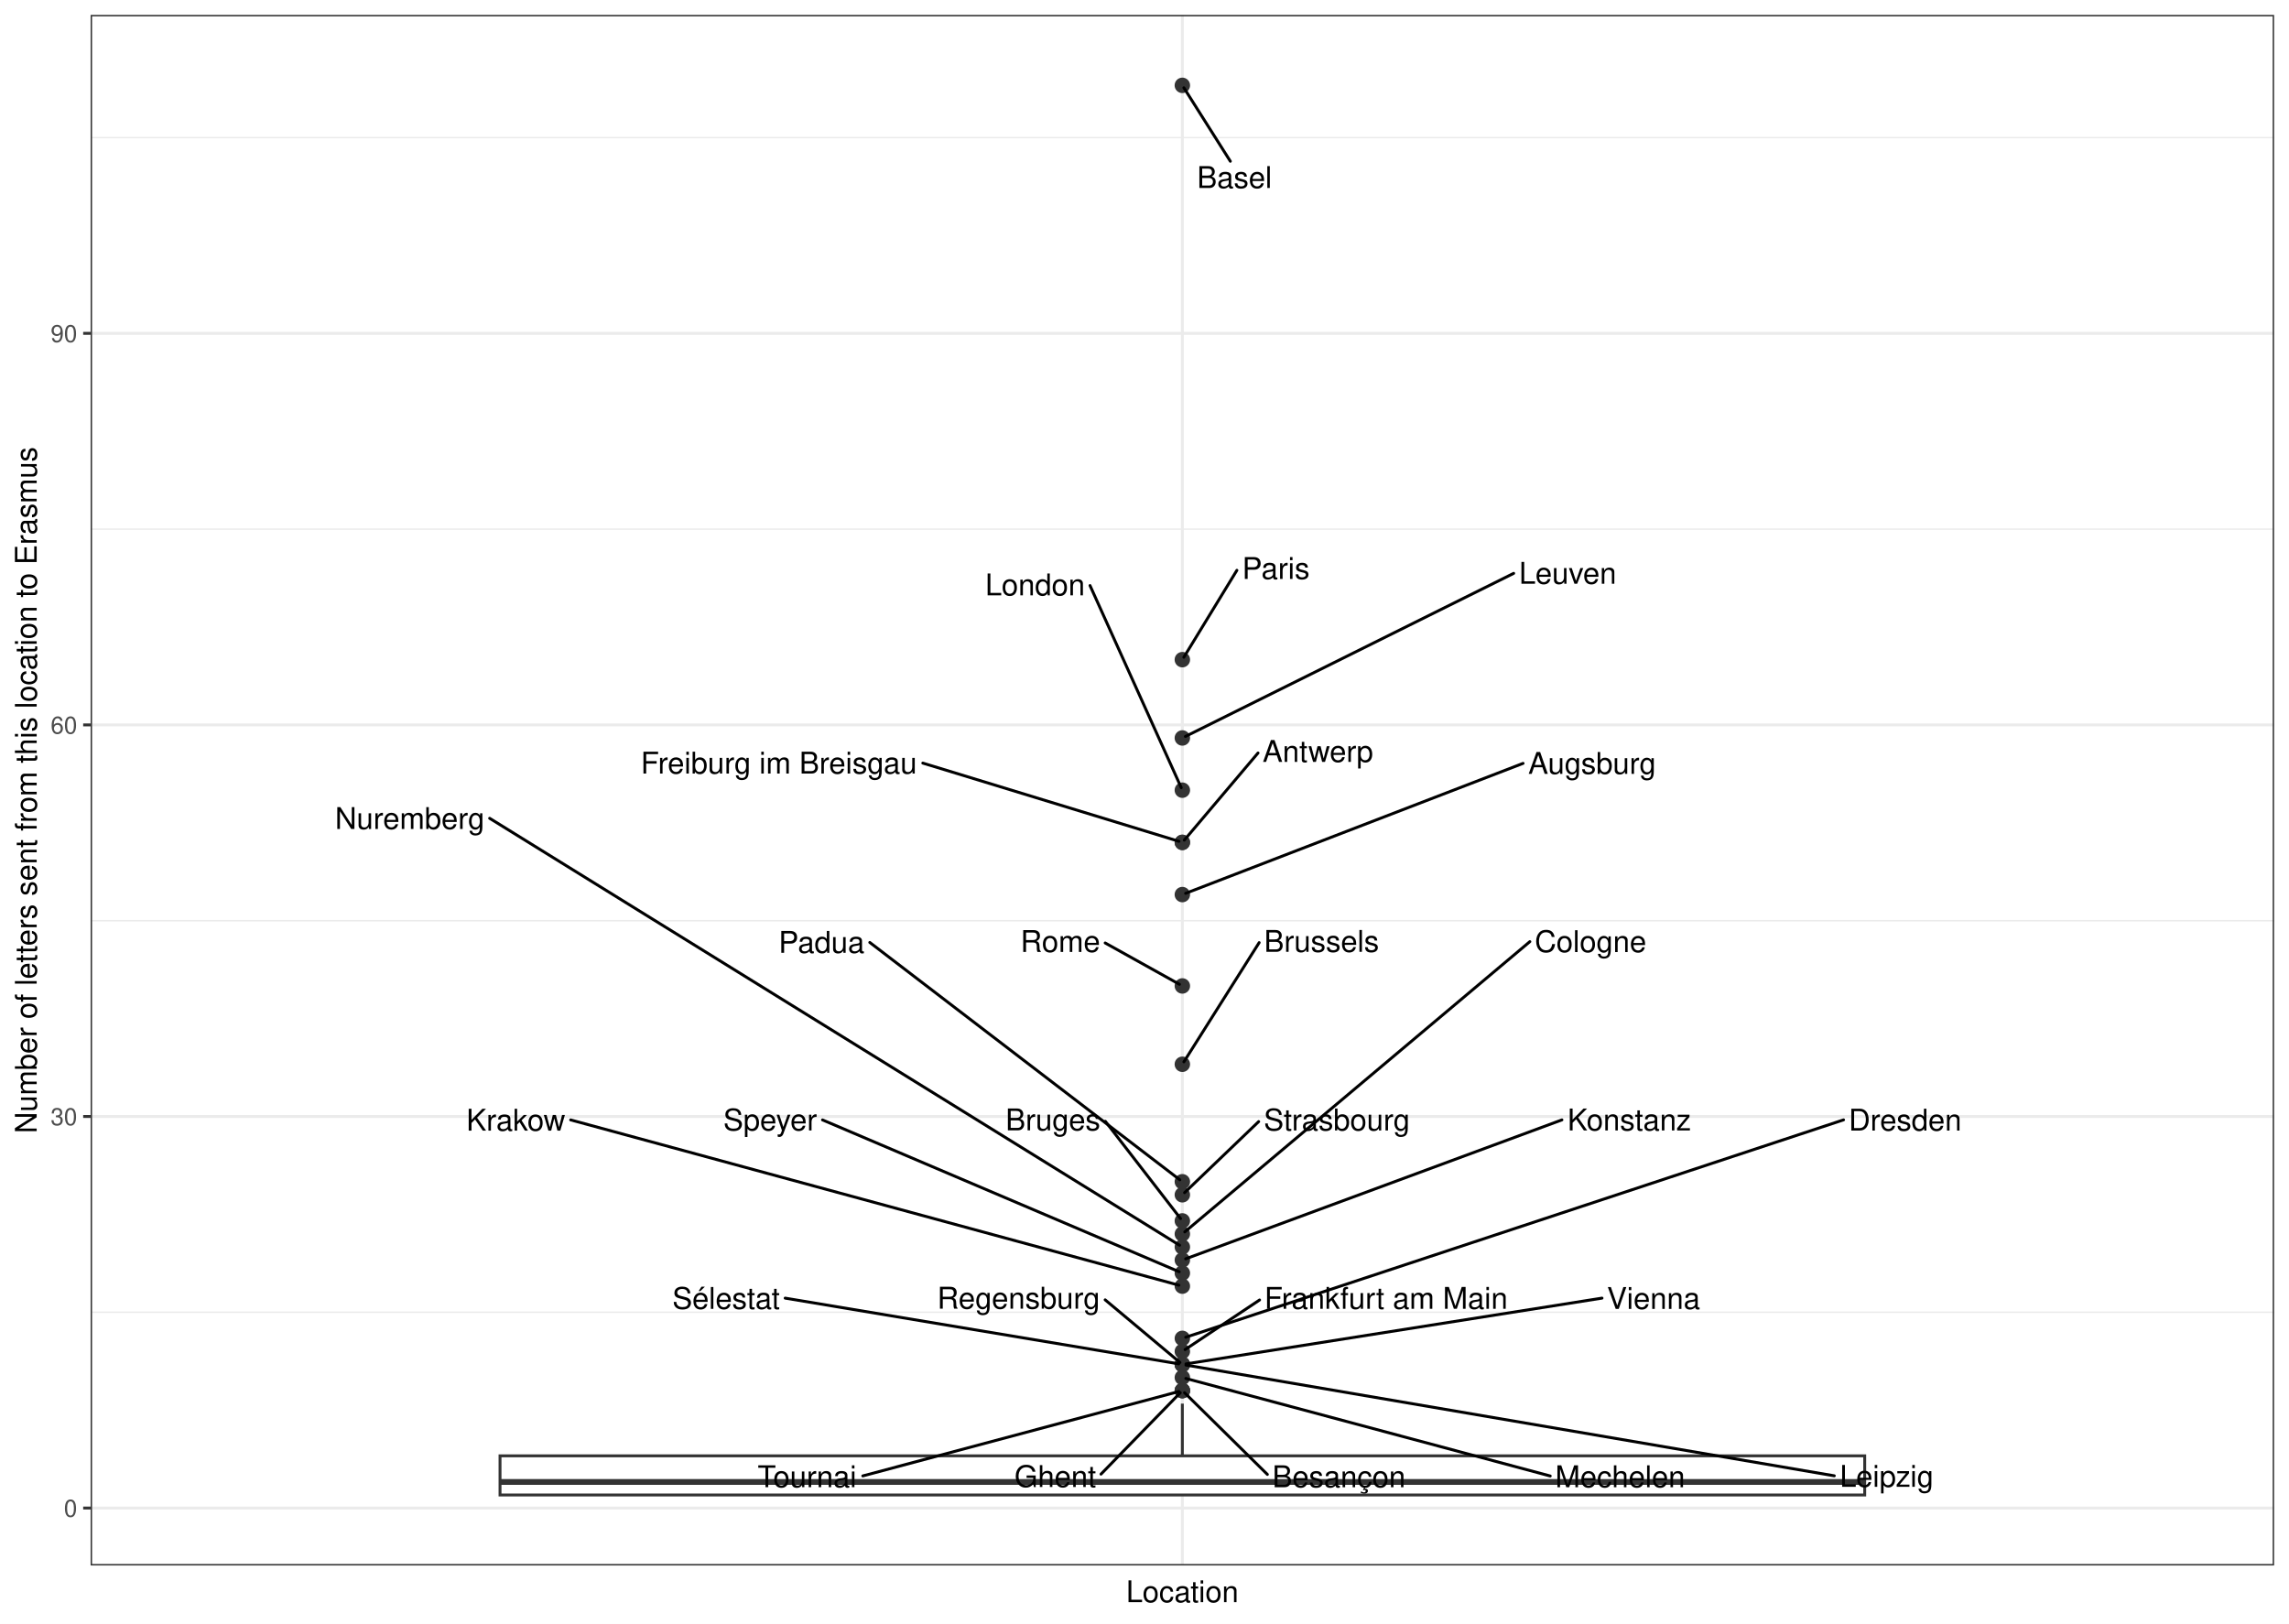
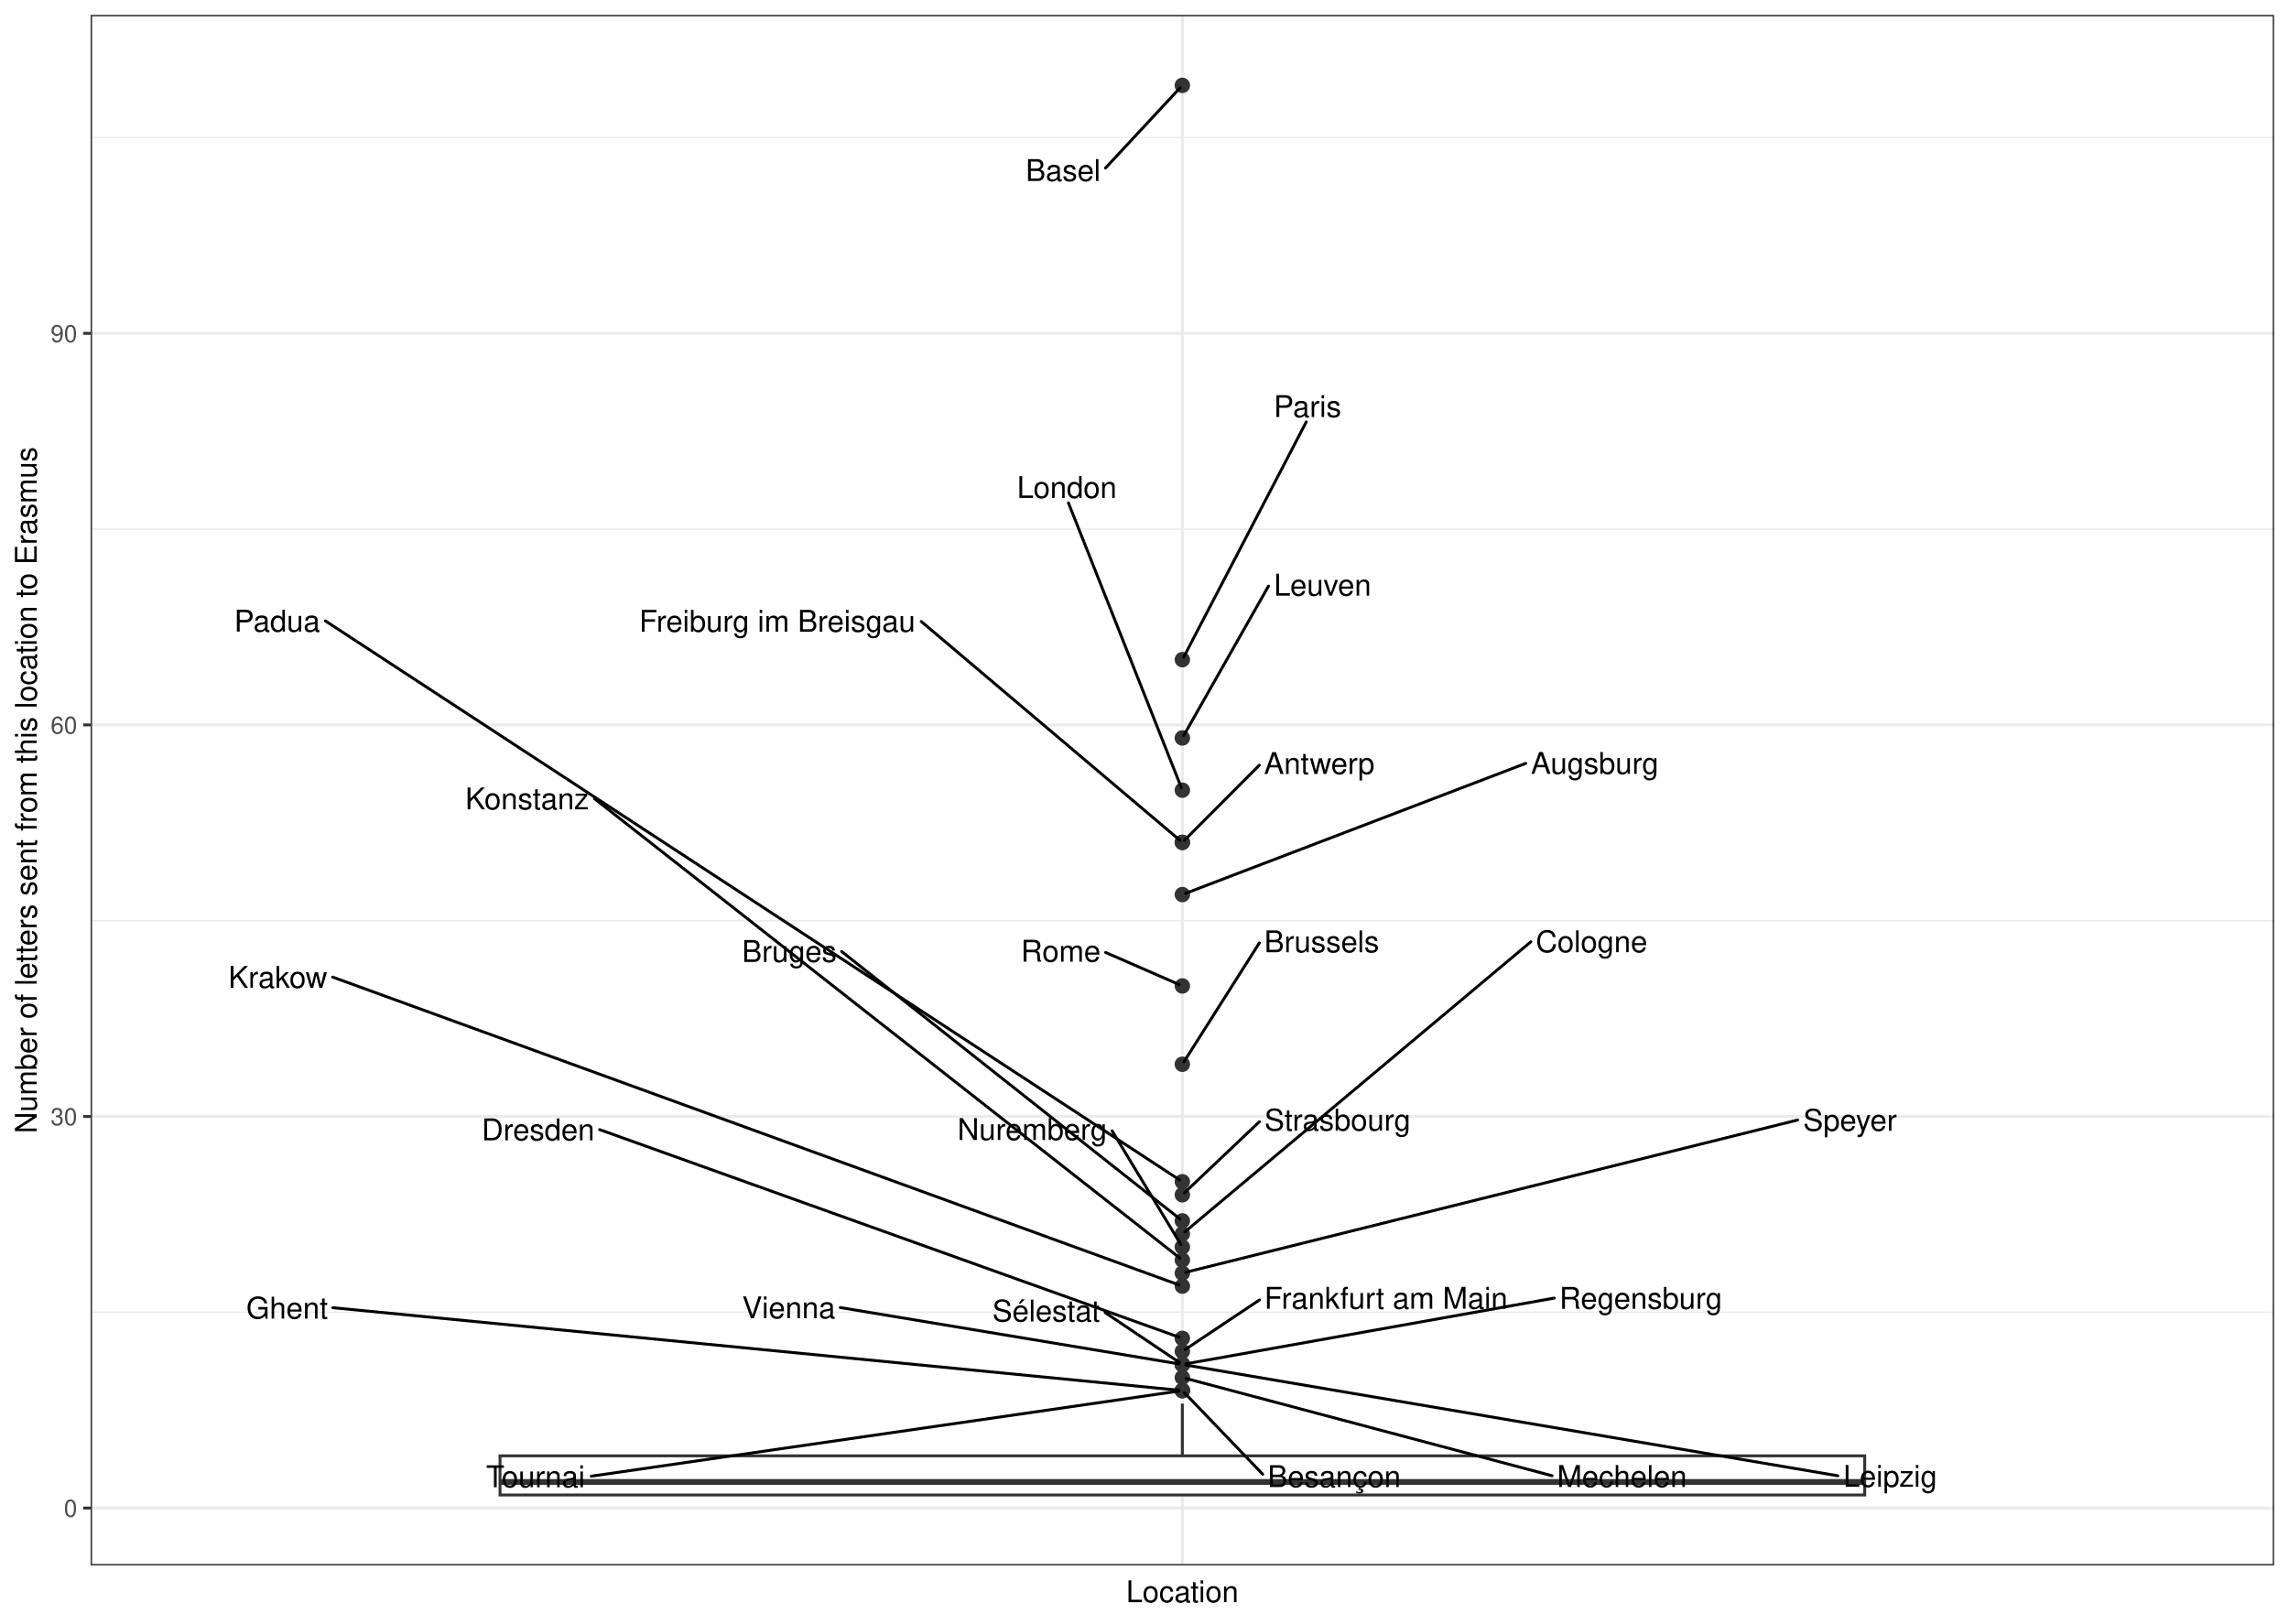
<svg xmlns="http://www.w3.org/2000/svg" class="svglite" width="842.40pt" height="597.60pt" viewBox="0 0 842.40 597.60">
  <defs>
    <style type="text/css">
    .svglite line, .svglite polyline, .svglite polygon, .svglite path, .svglite rect, .svglite circle {
      fill: none;
      stroke: #000000;
      stroke-linecap: round;
      stroke-linejoin: round;
      stroke-miterlimit: 10.00;
    }
    .svglite text {
      white-space: pre;
    }
  </style>
  </defs>
  <rect width="100%" height="100%" style="stroke: none; fill: #FFFFFF;" />
  <defs>
    <clipPath id="cpMC4wMHw4NDIuNDB8MC4wMHw1OTcuNjA=">
      <rect x="0.00" y="0.00" width="842.40" height="597.60" />
    </clipPath>
  </defs>
  <g clip-path="url(#cpMC4wMHw4NDIuNDB8MC4wMHw1OTcuNjA=)">
    <rect x="0" y="-0" width="842.40" height="597.60" style="stroke-width: 1.07; stroke: #FFFFFF; fill: #FFFFFF;" />
  </g>
  <defs>
    <clipPath id="cpMzMuMzV8ODM2LjkyfDUuNDh8NTc2LjIy">
      <rect x="33.35" y="5.48" width="803.57" height="570.74" />
    </clipPath>
  </defs>
  <g clip-path="url(#cpMzMuMzV8ODM2LjkyfDUuNDh8NTc2LjIy)">
    <rect x="33.35" y="5.48" width="803.57" height="570.74" style="stroke-width: 1.07; stroke: none; fill: #FFFFFF;" />
    <polyline points="33.35,483.02 836.92,483.02 " style="stroke-width: 0.53; stroke: #EBEBEB; stroke-linecap: butt;" />
    <polyline points="33.35,338.89 836.92,338.89 " style="stroke-width: 0.53; stroke: #EBEBEB; stroke-linecap: butt;" />
    <polyline points="33.35,194.77 836.92,194.77 " style="stroke-width: 0.53; stroke: #EBEBEB; stroke-linecap: butt;" />
    <polyline points="33.35,50.64 836.92,50.64 " style="stroke-width: 0.53; stroke: #EBEBEB; stroke-linecap: butt;" />
    <polyline points="33.35,555.08 836.92,555.08 " style="stroke-width: 1.07; stroke: #EBEBEB; stroke-linecap: butt;" />
    <polyline points="33.35,410.96 836.92,410.96 " style="stroke-width: 1.07; stroke: #EBEBEB; stroke-linecap: butt;" />
    <polyline points="33.35,266.83 836.92,266.83 " style="stroke-width: 1.07; stroke: #EBEBEB; stroke-linecap: butt;" />
    <polyline points="33.35,122.70 836.92,122.70 " style="stroke-width: 1.07; stroke: #EBEBEB; stroke-linecap: butt;" />
    <polyline points="435.13,576.22 435.13,5.48 " style="stroke-width: 1.07; stroke: #EBEBEB; stroke-linecap: butt;" />
    <circle cx="435.13" cy="31.42" r="2.49" style="stroke-width: 0.71; stroke: #333333; fill: #333333;" />
    <circle cx="435.13" cy="242.81" r="2.49" style="stroke-width: 0.71; stroke: #333333; fill: #333333;" />
    <circle cx="435.13" cy="271.63" r="2.49" style="stroke-width: 0.71; stroke: #333333; fill: #333333;" />
    <circle cx="435.13" cy="290.85" r="2.49" style="stroke-width: 0.71; stroke: #333333; fill: #333333;" />
    <circle cx="435.13" cy="310.07" r="2.49" style="stroke-width: 0.71; stroke: #333333; fill: #333333;" />
    <circle cx="435.13" cy="310.07" r="2.49" style="stroke-width: 0.71; stroke: #333333; fill: #333333;" />
    <circle cx="435.13" cy="329.28" r="2.49" style="stroke-width: 0.71; stroke: #333333; fill: #333333;" />
    <circle cx="435.13" cy="362.91" r="2.49" style="stroke-width: 0.71; stroke: #333333; fill: #333333;" />
    <circle cx="435.13" cy="391.74" r="2.49" style="stroke-width: 0.71; stroke: #333333; fill: #333333;" />
    <circle cx="435.13" cy="434.98" r="2.49" style="stroke-width: 0.71; stroke: #333333; fill: #333333;" />
    <circle cx="435.13" cy="439.78" r="2.49" style="stroke-width: 0.71; stroke: #333333; fill: #333333;" />
    <circle cx="435.13" cy="449.39" r="2.49" style="stroke-width: 0.71; stroke: #333333; fill: #333333;" />
    <circle cx="435.13" cy="454.20" r="2.49" style="stroke-width: 0.71; stroke: #333333; fill: #333333;" />
    <circle cx="435.13" cy="459.00" r="2.49" style="stroke-width: 0.71; stroke: #333333; fill: #333333;" />
    <circle cx="435.13" cy="463.80" r="2.49" style="stroke-width: 0.71; stroke: #333333; fill: #333333;" />
    <circle cx="435.13" cy="468.61" r="2.49" style="stroke-width: 0.71; stroke: #333333; fill: #333333;" />
    <circle cx="435.13" cy="473.41" r="2.49" style="stroke-width: 0.71; stroke: #333333; fill: #333333;" />
    <circle cx="435.13" cy="492.63" r="2.49" style="stroke-width: 0.71; stroke: #333333; fill: #333333;" />
    <circle cx="435.13" cy="497.43" r="2.49" style="stroke-width: 0.71; stroke: #333333; fill: #333333;" />
    <circle cx="435.13" cy="502.24" r="2.49" style="stroke-width: 0.71; stroke: #333333; fill: #333333;" />
    <circle cx="435.13" cy="502.24" r="2.49" style="stroke-width: 0.71; stroke: #333333; fill: #333333;" />
    <circle cx="435.13" cy="502.24" r="2.49" style="stroke-width: 0.71; stroke: #333333; fill: #333333;" />
    <circle cx="435.13" cy="502.24" r="2.49" style="stroke-width: 0.71; stroke: #333333; fill: #333333;" />
    <circle cx="435.13" cy="507.04" r="2.49" style="stroke-width: 0.71; stroke: #333333; fill: #333333;" />
    <circle cx="435.13" cy="511.85" r="2.49" style="stroke-width: 0.71; stroke: #333333; fill: #333333;" />
    <circle cx="435.13" cy="511.85" r="2.49" style="stroke-width: 0.71; stroke: #333333; fill: #333333;" />
    <circle cx="435.13" cy="511.85" r="2.49" style="stroke-width: 0.71; stroke: #333333; fill: #333333;" />
    <line x1="435.13" y1="535.87" x2="435.13" y2="516.65" style="stroke-width: 1.07; stroke: #333333; stroke-linecap: butt;" />
    <line x1="435.13" y1="550.28" x2="435.13" y2="550.28" style="stroke-width: 1.07; stroke: #333333; stroke-linecap: butt;" />
    <polygon points="184.02,535.87 184.02,550.28 686.25,550.28 686.25,535.87 184.02,535.87 " style="stroke-width: 1.07; stroke: #333333; stroke-linecap: butt; stroke-linejoin: miter; fill: #FFFFFF;" />
    <line x1="184.02" y1="545.48" x2="686.25" y2="545.48" style="stroke-width: 2.13; stroke: #333333; stroke-linecap: butt; stroke-linejoin: miter;" />
-     <line x1="452.79" y1="59.36" x2="435.69" y2="32.31" style="stroke-width: 1.07;" />
-     <line x1="455.20" y1="209.92" x2="435.68" y2="241.92" style="stroke-width: 1.07;" />
-     <line x1="557.06" y1="211.04" x2="436.25" y2="271.08" style="stroke-width: 1.07;" />
-     <line x1="401.15" y1="215.53" x2="434.72" y2="289.93" style="stroke-width: 1.07;" />
-     <line x1="339.61" y1="280.88" x2="433.88" y2="309.68" style="stroke-width: 1.07;" />
-     <line x1="462.98" y1="277.16" x2="435.84" y2="309.24" style="stroke-width: 1.07;" />
-     <line x1="560.52" y1="280.98" x2="436.34" y2="328.82" style="stroke-width: 1.07;" />
-     <line x1="406.73" y1="347.09" x2="434.06" y2="362.31" style="stroke-width: 1.07;" />
-     <line x1="463.40" y1="346.96" x2="435.69" y2="390.85" style="stroke-width: 1.07;" />
-     <line x1="320.10" y1="346.90" x2="434.20" y2="434.27" style="stroke-width: 1.07;" />
-     <line x1="463.22" y1="412.84" x2="435.95" y2="439.00" style="stroke-width: 1.07;" />
-     <line x1="406.78" y1="412.73" x2="434.47" y2="448.54" style="stroke-width: 1.07;" />
-     <line x1="563.02" y1="346.60" x2="436.02" y2="453.45" style="stroke-width: 1.07;" />
-     <line x1="180.20" y1="301.20" x2="434.10" y2="458.36" style="stroke-width: 1.07;" />
-     <line x1="574.82" y1="412.21" x2="436.35" y2="463.36" style="stroke-width: 1.07;" />
-     <line x1="302.70" y1="412.22" x2="433.96" y2="468.11" style="stroke-width: 1.07;" />
-     <line x1="210.02" y1="412.22" x2="433.86" y2="473.06" style="stroke-width: 1.07;" />
-     <line x1="678.47" y1="412.20" x2="436.37" y2="492.22" style="stroke-width: 1.07;" />
-     <line x1="463.55" y1="478.50" x2="436.13" y2="496.77" style="stroke-width: 1.07;" />
-     <line x1="288.96" y1="477.82" x2="433.80" y2="502.01" style="stroke-width: 1.07;" />
-     <line x1="589.57" y1="477.82" x2="436.47" y2="502.03" style="stroke-width: 1.07;" />
-     <line x1="675.06" y1="543.22" x2="436.46" y2="502.46" style="stroke-width: 1.07;" />
-     <line x1="406.72" y1="478.45" x2="434.25" y2="501.50" style="stroke-width: 1.07;" />
-     <line x1="570.52" y1="543.29" x2="436.41" y2="507.38" style="stroke-width: 1.07;" />
-     <line x1="405.19" y1="542.60" x2="434.36" y2="512.65" style="stroke-width: 1.07;" />
-     <line x1="466.42" y1="542.71" x2="435.93" y2="512.63" style="stroke-width: 1.07;" />
-     <line x1="317.53" y1="543.26" x2="433.85" y2="512.19" style="stroke-width: 1.07;" />
-     <text x="454.31" y="69.20" text-anchor="middle" style="font-size: 11.04px; font-weight: 0; font-family: &quot;Nimbus Sans&quot;;" textLength="27.59px" lengthAdjust="spacingAndGlyphs">Basel</text>
-     <text x="469.56" y="213.10" text-anchor="middle" style="font-size: 11.04px; font-weight: 0; font-family: &quot;Nimbus Sans&quot;;" textLength="25.13px" lengthAdjust="spacingAndGlyphs">Paris</text>
-     <text x="576.95" y="214.88" text-anchor="middle" style="font-size: 11.04px; font-weight: 0; font-family: &quot;Nimbus Sans&quot;;" textLength="36.19px" lengthAdjust="spacingAndGlyphs">Leuven</text>
-     <text x="380.94" y="219.14" text-anchor="middle" style="font-size: 11.04px; font-weight: 0; font-family: &quot;Nimbus Sans&quot;;" textLength="36.81px" lengthAdjust="spacingAndGlyphs">London</text>
-     <text x="286.63" y="284.73" text-anchor="middle" style="font-size: 11.04px; font-weight: 0; font-family: &quot;Nimbus Sans&quot;;" textLength="102.37px" lengthAdjust="spacingAndGlyphs">Freiburg im Breisgau</text>
-     <text x="485.01" y="280.45" text-anchor="middle" style="font-size: 11.04px; font-weight: 0; font-family: &quot;Nimbus Sans&quot;;" textLength="40.46px" lengthAdjust="spacingAndGlyphs">Antwerp</text>
-     <text x="585.93" y="284.85" text-anchor="middle" style="font-size: 11.04px; font-weight: 0; font-family: &quot;Nimbus Sans&quot;;" textLength="47.22px" lengthAdjust="spacingAndGlyphs">Augsburg</text>
-     <text x="390.22" y="350.39" text-anchor="middle" style="font-size: 11.04px; font-weight: 0; font-family: &quot;Nimbus Sans&quot;;" textLength="29.42px" lengthAdjust="spacingAndGlyphs">Rome</text>
-     <text x="486.35" y="350.36" text-anchor="middle" style="font-size: 11.04px; font-weight: 0; font-family: &quot;Nimbus Sans&quot;;" textLength="42.29px" lengthAdjust="spacingAndGlyphs">Brussels</text>
-     <text x="302.35" y="350.72" text-anchor="middle" style="font-size: 11.04px; font-weight: 0; font-family: &quot;Nimbus Sans&quot;;" textLength="31.90px" lengthAdjust="spacingAndGlyphs">Padua</text>
-     <text x="492.00" y="416.09" text-anchor="middle" style="font-size: 11.04px; font-weight: 0; font-family: &quot;Nimbus Sans&quot;;" textLength="53.96px" lengthAdjust="spacingAndGlyphs">Strasbourg</text>
-     <text x="387.50" y="416.06" text-anchor="middle" style="font-size: 11.04px; font-weight: 0; font-family: &quot;Nimbus Sans&quot;;" textLength="34.95px" lengthAdjust="spacingAndGlyphs">Bruges</text>
-     <text x="585.36" y="350.44" text-anchor="middle" style="font-size: 11.04px; font-weight: 0; font-family: &quot;Nimbus Sans&quot;;" textLength="41.08px" lengthAdjust="spacingAndGlyphs">Cologne</text>
-     <text x="150.82" y="305.13" text-anchor="middle" style="font-size: 11.04px; font-weight: 0; font-family: &quot;Nimbus Sans&quot;;" textLength="55.17px" lengthAdjust="spacingAndGlyphs">Nuremberg</text>
-     <text x="599.62" y="416.09" text-anchor="middle" style="font-size: 11.04px; font-weight: 0; font-family: &quot;Nimbus Sans&quot;;" textLength="45.99px" lengthAdjust="spacingAndGlyphs">Konstanz</text>
-     <text x="283.42" y="416.09" text-anchor="middle" style="font-size: 11.04px; font-weight: 0; font-family: &quot;Nimbus Sans&quot;;" textLength="34.95px" lengthAdjust="spacingAndGlyphs">Speyer</text>
-     <text x="189.83" y="416.17" text-anchor="middle" style="font-size: 11.04px; font-weight: 0; font-family: &quot;Nimbus Sans&quot;;" textLength="36.78px" lengthAdjust="spacingAndGlyphs">Krakow</text>
-     <text x="701.12" y="416.14" text-anchor="middle" style="font-size: 11.04px; font-weight: 0; font-family: &quot;Nimbus Sans&quot;;" textLength="41.69px" lengthAdjust="spacingAndGlyphs">Dresden</text>
-     <text x="510.10" y="481.75" text-anchor="middle" style="font-size: 11.04px; font-weight: 0; font-family: &quot;Nimbus Sans&quot;;" textLength="89.50px" lengthAdjust="spacingAndGlyphs">Frankfurt am Main</text>
-     <text x="267.23" y="481.77" text-anchor="middle" style="font-size: 11.04px; font-weight: 0; font-family: &quot;Nimbus Sans&quot;;" textLength="39.86px" lengthAdjust="spacingAndGlyphs">Sélestat</text>
-     <text x="608.55" y="481.79" text-anchor="middle" style="font-size: 11.04px; font-weight: 0; font-family: &quot;Nimbus Sans&quot;;" textLength="34.34px" lengthAdjust="spacingAndGlyphs">Vienna</text>
-     <text x="694.34" y="547.28" text-anchor="middle" style="font-size: 11.04px; font-weight: 0; font-family: &quot;Nimbus Sans&quot;;" textLength="34.95px" lengthAdjust="spacingAndGlyphs">Leipzig</text>
-     <text x="374.87" y="481.69" text-anchor="middle" style="font-size: 11.04px; font-weight: 0; font-family: &quot;Nimbus Sans&quot;;" textLength="60.09px" lengthAdjust="spacingAndGlyphs">Regensburg</text>
-     <text x="596.24" y="547.42" text-anchor="middle" style="font-size: 11.04px; font-weight: 0; font-family: &quot;Nimbus Sans&quot;;" textLength="47.82px" lengthAdjust="spacingAndGlyphs">Mechelen</text>
-     <text x="388.37" y="547.34" text-anchor="middle" style="font-size: 11.04px; font-weight: 0; font-family: &quot;Nimbus Sans&quot;;" textLength="30.05px" lengthAdjust="spacingAndGlyphs">Ghent</text>
-     <text x="492.75" y="547.42" text-anchor="middle" style="font-size: 11.04px; font-weight: 0; font-family: &quot;Nimbus Sans&quot;;" textLength="49.06px" lengthAdjust="spacingAndGlyphs">Besançon</text>
-     <text x="297.03" y="547.41" text-anchor="middle" style="font-size: 11.04px; font-weight: 0; font-family: &quot;Nimbus Sans&quot;;" textLength="37.40px" lengthAdjust="spacingAndGlyphs">Tournai</text>
+     <line x1="406.84" y1="61.85" x2="434.38" y2="32.23" style="stroke-width: 1.07;" />
+     <line x1="480.72" y1="155.31" x2="435.61" y2="241.90" style="stroke-width: 1.07;" />
+     <line x1="466.83" y1="215.73" x2="435.64" y2="270.73" style="stroke-width: 1.07;" />
+     <line x1="393.20" y1="185.09" x2="434.76" y2="289.92" style="stroke-width: 1.07;" />
+     <line x1="339.03" y1="228.75" x2="434.25" y2="309.32" style="stroke-width: 1.07;" />
+     <line x1="463.48" y1="281.63" x2="435.92" y2="309.27" style="stroke-width: 1.07;" />
+     <line x1="561.50" y1="280.98" x2="436.34" y2="328.82" style="stroke-width: 1.07;" />
+     <line x1="406.89" y1="350.58" x2="433.97" y2="362.41" style="stroke-width: 1.07;" />
+     <line x1="463.46" y1="347.10" x2="435.70" y2="390.85" style="stroke-width: 1.07;" />
+     <line x1="119.74" y1="228.54" x2="434.13" y2="434.32" style="stroke-width: 1.07;" />
+     <line x1="463.48" y1="412.89" x2="435.95" y2="439.00" style="stroke-width: 1.07;" />
+     <line x1="309.75" y1="350.24" x2="434.22" y2="448.67" style="stroke-width: 1.07;" />
+     <line x1="563.40" y1="346.64" x2="436.02" y2="453.45" style="stroke-width: 1.07;" />
+     <line x1="409.28" y1="416.25" x2="434.59" y2="458.11" style="stroke-width: 1.07;" />
+     <line x1="218.79" y1="293.99" x2="434.22" y2="463.08" style="stroke-width: 1.07;" />
+     <line x1="661.58" y1="412.25" x2="436.42" y2="468.29" style="stroke-width: 1.07;" />
+     <line x1="122.43" y1="359.65" x2="433.92" y2="472.97" style="stroke-width: 1.07;" />
+     <line x1="220.67" y1="415.79" x2="433.91" y2="492.19" style="stroke-width: 1.07;" />
+     <line x1="463.53" y1="478.47" x2="436.13" y2="496.77" style="stroke-width: 1.07;" />
+     <line x1="406.74" y1="483.16" x2="434.14" y2="501.57" style="stroke-width: 1.07;" />
+     <line x1="309.24" y1="481.29" x2="433.80" y2="502.02" style="stroke-width: 1.07;" />
+     <line x1="676.36" y1="543.21" x2="436.46" y2="502.46" style="stroke-width: 1.07;" />
+     <line x1="572.01" y1="477.80" x2="436.46" y2="502.00" style="stroke-width: 1.07;" />
+     <line x1="571.20" y1="543.20" x2="436.42" y2="507.38" style="stroke-width: 1.07;" />
+     <line x1="122.48" y1="481.34" x2="433.78" y2="511.71" style="stroke-width: 1.07;" />
+     <line x1="464.69" y1="542.63" x2="435.90" y2="512.65" style="stroke-width: 1.07;" />
+     <line x1="217.60" y1="543.36" x2="433.79" y2="512.04" style="stroke-width: 1.07;" />
+     <text x="391.25" y="66.61" text-anchor="middle" style="font-size: 11.04px; font-weight: 0; font-family: &quot;Nimbus Sans&quot;;" textLength="27.59px" lengthAdjust="spacingAndGlyphs">Basel</text>
+     <text x="481.19" y="153.51" text-anchor="middle" style="font-size: 11.04px; font-weight: 0; font-family: &quot;Nimbus Sans&quot;;" textLength="25.13px" lengthAdjust="spacingAndGlyphs">Paris</text>
+     <text x="486.72" y="219.24" text-anchor="middle" style="font-size: 11.04px; font-weight: 0; font-family: &quot;Nimbus Sans&quot;;" textLength="36.19px" lengthAdjust="spacingAndGlyphs">Leuven</text>
+     <text x="392.64" y="183.29" text-anchor="middle" style="font-size: 11.04px; font-weight: 0; font-family: &quot;Nimbus Sans&quot;;" textLength="36.81px" lengthAdjust="spacingAndGlyphs">London</text>
+     <text x="286.04" y="232.53" text-anchor="middle" style="font-size: 11.04px; font-weight: 0; font-family: &quot;Nimbus Sans&quot;;" textLength="102.37px" lengthAdjust="spacingAndGlyphs">Freiburg im Breisgau</text>
+     <text x="485.52" y="284.89" text-anchor="middle" style="font-size: 11.04px; font-weight: 0; font-family: &quot;Nimbus Sans&quot;;" textLength="40.46px" lengthAdjust="spacingAndGlyphs">Antwerp</text>
+     <text x="586.91" y="284.85" text-anchor="middle" style="font-size: 11.04px; font-weight: 0; font-family: &quot;Nimbus Sans&quot;;" textLength="47.22px" lengthAdjust="spacingAndGlyphs">Augsburg</text>
+     <text x="390.38" y="353.97" text-anchor="middle" style="font-size: 11.04px; font-weight: 0; font-family: &quot;Nimbus Sans&quot;;" textLength="29.42px" lengthAdjust="spacingAndGlyphs">Rome</text>
+     <text x="486.41" y="350.50" text-anchor="middle" style="font-size: 11.04px; font-weight: 0; font-family: &quot;Nimbus Sans&quot;;" textLength="42.29px" lengthAdjust="spacingAndGlyphs">Brussels</text>
+     <text x="101.99" y="232.49" text-anchor="middle" style="font-size: 11.04px; font-weight: 0; font-family: &quot;Nimbus Sans&quot;;" textLength="31.90px" lengthAdjust="spacingAndGlyphs">Padua</text>
+     <text x="492.26" y="416.14" text-anchor="middle" style="font-size: 11.04px; font-weight: 0; font-family: &quot;Nimbus Sans&quot;;" textLength="53.96px" lengthAdjust="spacingAndGlyphs">Strasbourg</text>
+     <text x="290.48" y="354.07" text-anchor="middle" style="font-size: 11.04px; font-weight: 0; font-family: &quot;Nimbus Sans&quot;;" textLength="34.95px" lengthAdjust="spacingAndGlyphs">Bruges</text>
+     <text x="585.74" y="350.48" text-anchor="middle" style="font-size: 11.04px; font-weight: 0; font-family: &quot;Nimbus Sans&quot;;" textLength="41.08px" lengthAdjust="spacingAndGlyphs">Cologne</text>
+     <text x="379.89" y="419.61" text-anchor="middle" style="font-size: 11.04px; font-weight: 0; font-family: &quot;Nimbus Sans&quot;;" textLength="55.17px" lengthAdjust="spacingAndGlyphs">Nuremberg</text>
+     <text x="193.99" y="297.90" text-anchor="middle" style="font-size: 11.04px; font-weight: 0; font-family: &quot;Nimbus Sans&quot;;" textLength="45.99px" lengthAdjust="spacingAndGlyphs">Konstanz</text>
+     <text x="680.85" y="416.21" text-anchor="middle" style="font-size: 11.04px; font-weight: 0; font-family: &quot;Nimbus Sans&quot;;" textLength="34.95px" lengthAdjust="spacingAndGlyphs">Speyer</text>
+     <text x="102.24" y="363.61" text-anchor="middle" style="font-size: 11.04px; font-weight: 0; font-family: &quot;Nimbus Sans&quot;;" textLength="36.78px" lengthAdjust="spacingAndGlyphs">Krakow</text>
+     <text x="198.03" y="419.73" text-anchor="middle" style="font-size: 11.04px; font-weight: 0; font-family: &quot;Nimbus Sans&quot;;" textLength="41.69px" lengthAdjust="spacingAndGlyphs">Dresden</text>
+     <text x="510.07" y="481.72" text-anchor="middle" style="font-size: 11.04px; font-weight: 0; font-family: &quot;Nimbus Sans&quot;;" textLength="89.50px" lengthAdjust="spacingAndGlyphs">Frankfurt am Main</text>
+     <text x="385.01" y="486.42" text-anchor="middle" style="font-size: 11.04px; font-weight: 0; font-family: &quot;Nimbus Sans&quot;;" textLength="39.86px" lengthAdjust="spacingAndGlyphs">Sélestat</text>
+     <text x="290.27" y="485.23" text-anchor="middle" style="font-size: 11.04px; font-weight: 0; font-family: &quot;Nimbus Sans&quot;;" textLength="34.34px" lengthAdjust="spacingAndGlyphs">Vienna</text>
+     <text x="695.64" y="547.27" text-anchor="middle" style="font-size: 11.04px; font-weight: 0; font-family: &quot;Nimbus Sans&quot;;" textLength="34.95px" lengthAdjust="spacingAndGlyphs">Leipzig</text>
+     <text x="603.85" y="481.75" text-anchor="middle" style="font-size: 11.04px; font-weight: 0; font-family: &quot;Nimbus Sans&quot;;" textLength="60.09px" lengthAdjust="spacingAndGlyphs">Regensburg</text>
+     <text x="596.92" y="547.33" text-anchor="middle" style="font-size: 11.04px; font-weight: 0; font-family: &quot;Nimbus Sans&quot;;" textLength="47.82px" lengthAdjust="spacingAndGlyphs">Mechelen</text>
+     <text x="105.65" y="485.35" text-anchor="middle" style="font-size: 11.04px; font-weight: 0; font-family: &quot;Nimbus Sans&quot;;" textLength="30.05px" lengthAdjust="spacingAndGlyphs">Ghent</text>
+     <text x="491.02" y="547.37" text-anchor="middle" style="font-size: 11.04px; font-weight: 0; font-family: &quot;Nimbus Sans&quot;;" textLength="49.06px" lengthAdjust="spacingAndGlyphs">Besançon</text>
+     <text x="197.10" y="547.42" text-anchor="middle" style="font-size: 11.04px; font-weight: 0; font-family: &quot;Nimbus Sans&quot;;" textLength="37.40px" lengthAdjust="spacingAndGlyphs">Tournai</text>
    <rect x="33.35" y="5.48" width="803.57" height="570.74" style="stroke-width: 1.07; stroke: #333333;" />
  </g>
  <g clip-path="url(#cpMC4wMHw4NDIuNDB8MC4wMHw1OTcuNjA=)">
    <text x="28.42" y="558.29" text-anchor="end" style="font-size: 8.80px; font-weight: 0;fill: #4D4D4D; font-family: &quot;Nimbus Sans&quot;;" textLength="4.89px" lengthAdjust="spacingAndGlyphs">0</text>
    <text x="28.42" y="414.16" text-anchor="end" style="font-size: 8.80px; font-weight: 0;fill: #4D4D4D; font-family: &quot;Nimbus Sans&quot;;" textLength="9.78px" lengthAdjust="spacingAndGlyphs">30</text>
    <text x="28.42" y="270.04" text-anchor="end" style="font-size: 8.80px; font-weight: 0;fill: #4D4D4D; font-family: &quot;Nimbus Sans&quot;;" textLength="9.78px" lengthAdjust="spacingAndGlyphs">60</text>
    <text x="28.42" y="125.91" text-anchor="end" style="font-size: 8.80px; font-weight: 0;fill: #4D4D4D; font-family: &quot;Nimbus Sans&quot;;" textLength="9.78px" lengthAdjust="spacingAndGlyphs">90</text>
    <polyline points="30.61,555.08 33.35,555.08 " style="stroke-width: 1.07; stroke: #333333; stroke-linecap: butt;" />
    <polyline points="30.61,410.96 33.35,410.96 " style="stroke-width: 1.07; stroke: #333333; stroke-linecap: butt;" />
    <polyline points="30.61,266.83 33.35,266.83 " style="stroke-width: 1.07; stroke: #333333; stroke-linecap: butt;" />
    <polyline points="30.61,122.70 33.35,122.70 " style="stroke-width: 1.07; stroke: #333333; stroke-linecap: butt;" />
    <text x="435.13" y="589.72" text-anchor="middle" style="font-size: 11.00px; font-weight: 0; font-family: &quot;Nimbus Sans&quot;;" textLength="41.57px" lengthAdjust="spacingAndGlyphs">Location</text>
    <text transform="translate(13.50,290.85) rotate(-90)" text-anchor="middle" style="font-size: 11.00px; font-weight: 0; font-family: &quot;Nimbus Sans&quot;;" textLength="253.08px" lengthAdjust="spacingAndGlyphs">Number of letters sent from this location to Erasmus</text>
  </g>
</svg>
